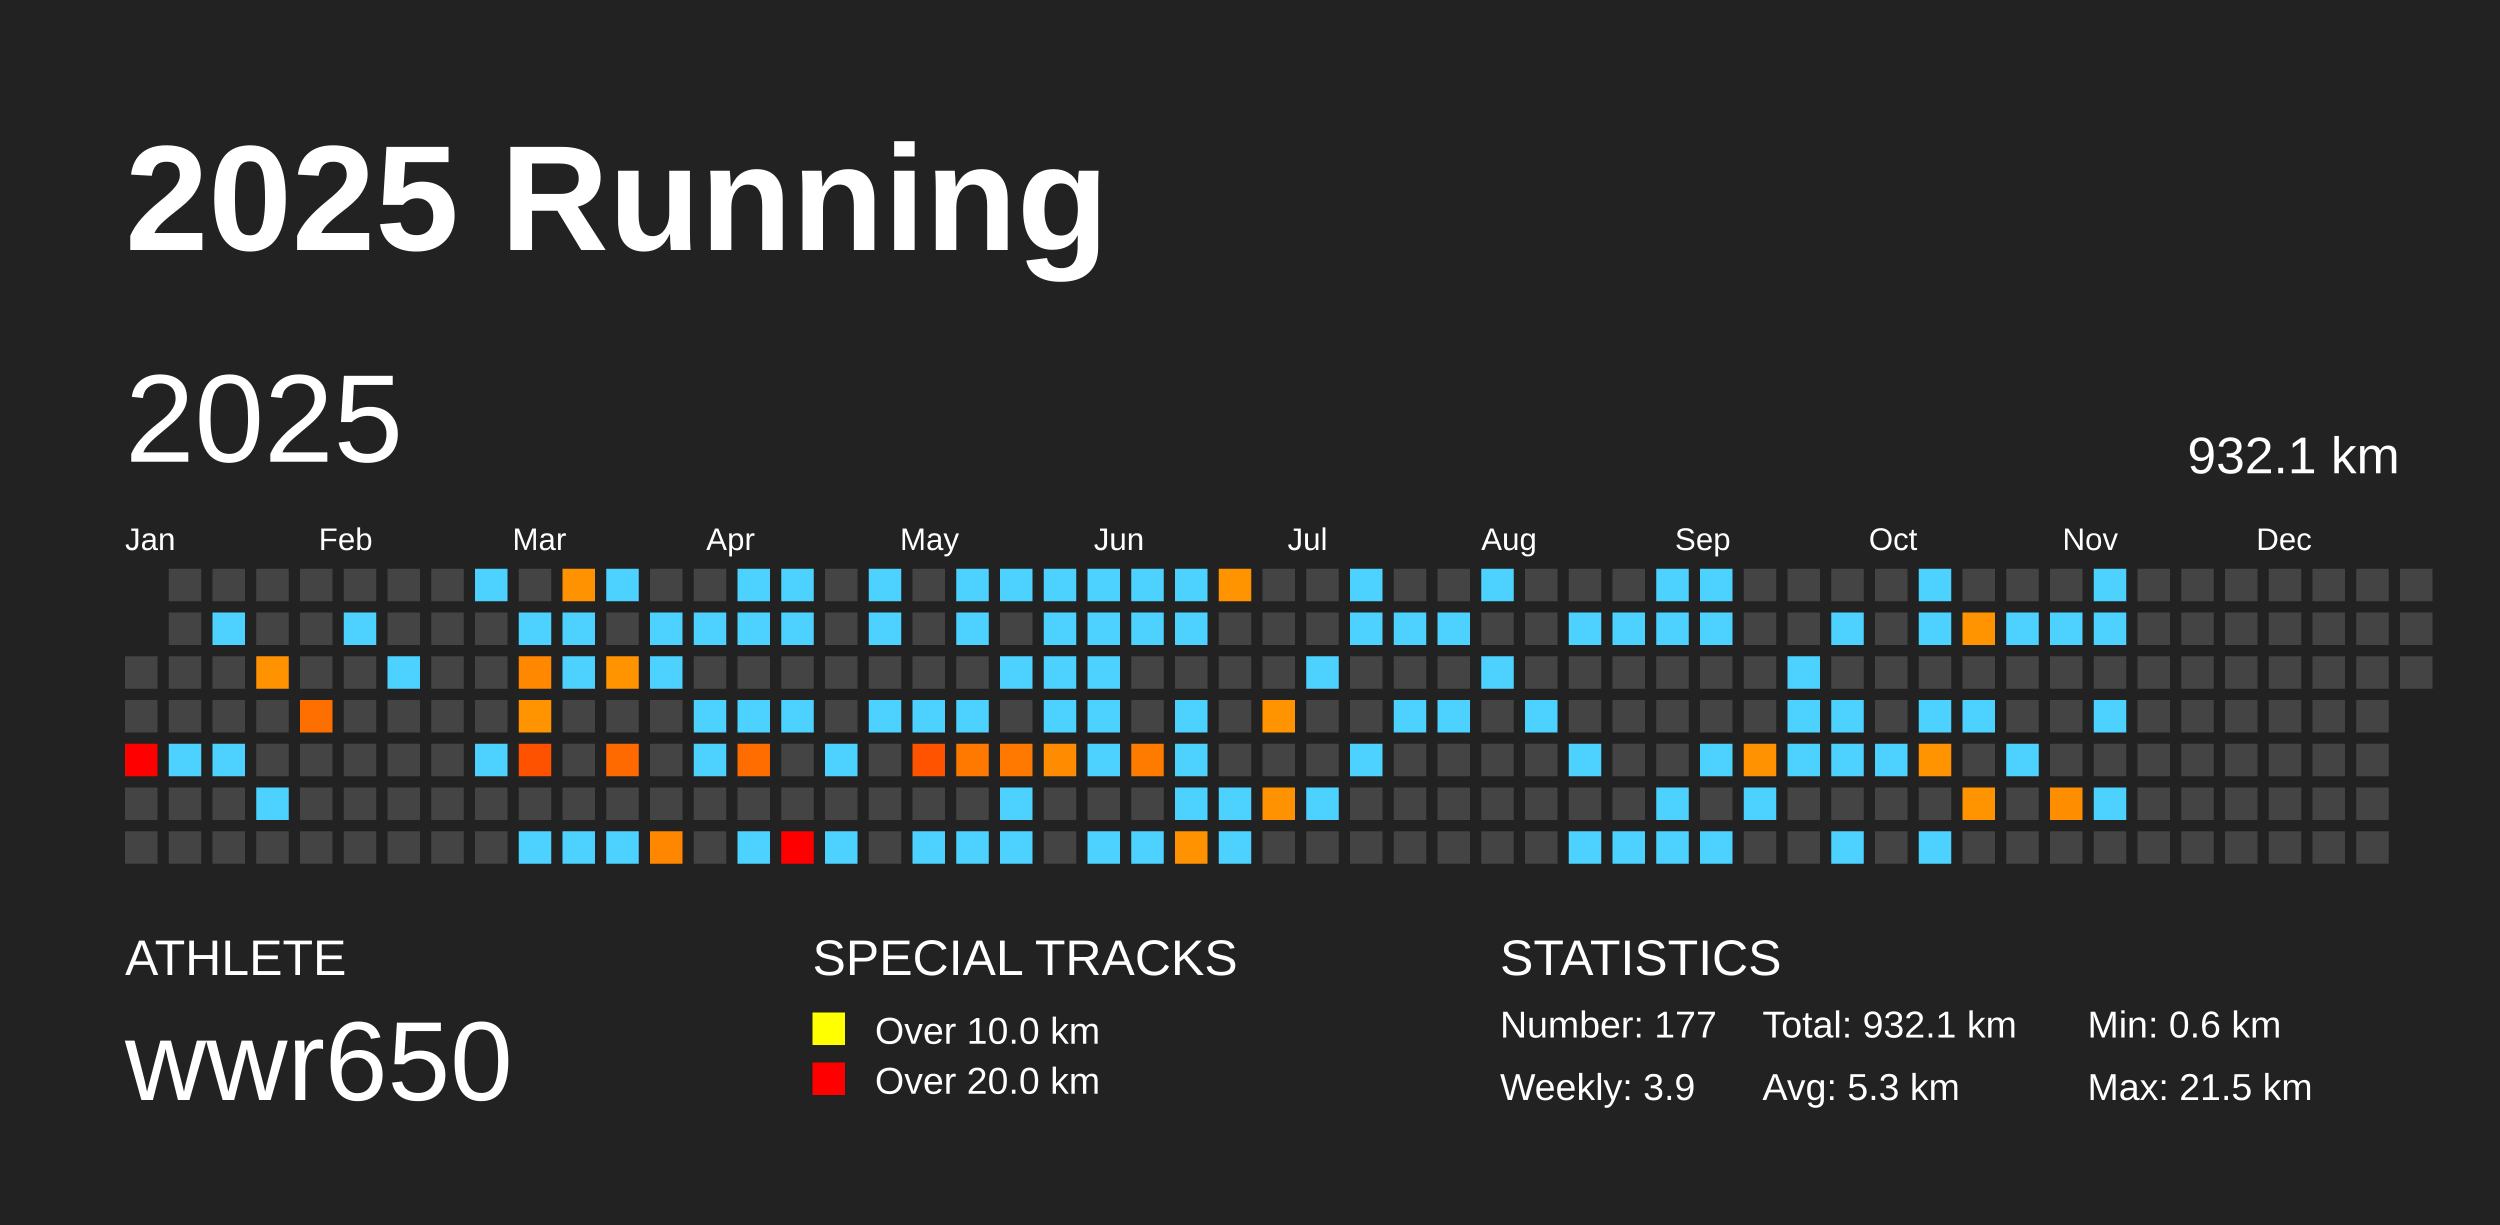
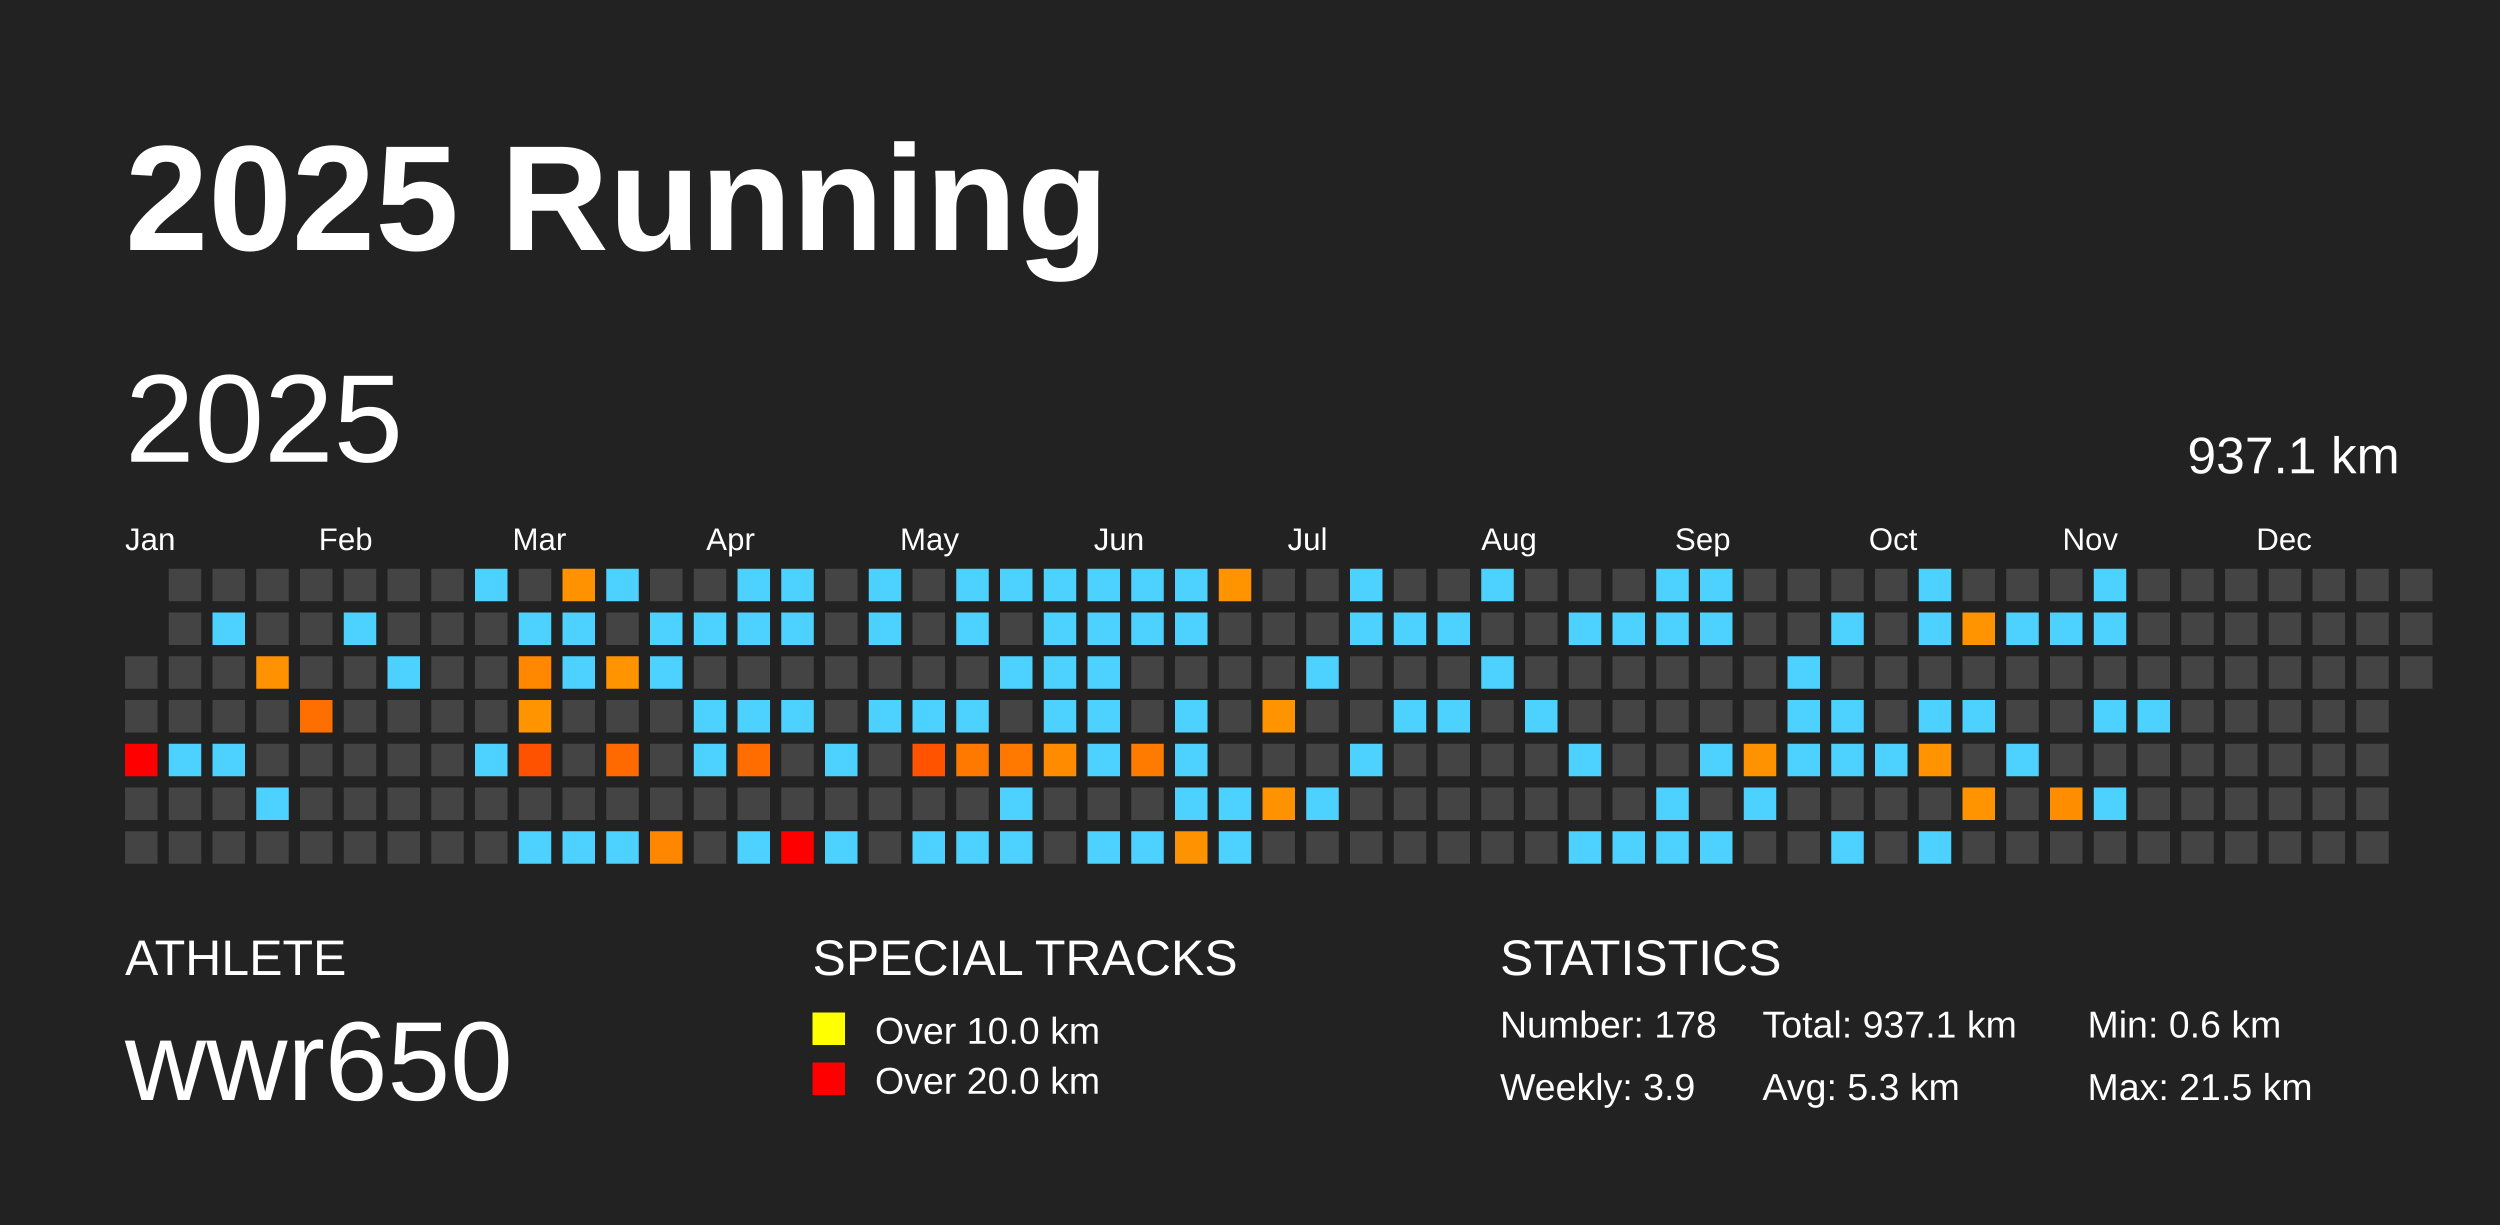
<svg xmlns="http://www.w3.org/2000/svg" baseProfile="full" height="98mm" version="1.1" viewBox="0,0,200,98" width="200mm">
  <defs />
  <rect fill="#222222" height="98" width="200" x="0" y="0" />
  <text fill="#FFFFFF" style="font-size:12px; font-family:Arial; font-weight:bold;" x="10" y="20">2025 Running</text>
  <text fill="#FFFFFF" style="font-size:4px; font-family:Arial" x="10" y="78">ATHLETE</text>
  <text fill="#FFFFFF" style="font-size:9px; font-family:Arial" x="10" y="88">wwr650</text>
  <text fill="#FFFFFF" style="font-size:4px; font-family:Arial" x="65" y="78">SPECIAL TRACKS</text>
  <rect fill="yellow" height="2.6" width="2.6" x="65" y="81" />
  <text fill="#FFFFFF" style="font-size:3px; font-family:Arial" x="70" y="83.5">Over 10.0 km</text>
  <rect fill="red" height="2.6" width="2.6" x="65" y="85" />
  <text fill="#FFFFFF" style="font-size:3px; font-family:Arial" x="70" y="87.5">Over 20.0 km</text>
  <text fill="#FFFFFF" style="font-size:4px; font-family:Arial" x="120" y="78">STATISTICS</text>
-   <text fill="#FFFFFF" style="font-size:3px; font-family:Arial" x="120" y="83">Number: 177</text>
+   <text fill="#FFFFFF" style="font-size:3px; font-family:Arial" x="120" y="83">Number: 178</text>
  <text fill="#FFFFFF" style="font-size:3px; font-family:Arial" x="120" y="88">Weekly: 3.9</text>
-   <text fill="#FFFFFF" style="font-size:3px; font-family:Arial" x="141" y="83">Total: 932.1 km</text>
+   <text fill="#FFFFFF" style="font-size:3px; font-family:Arial" x="141" y="83">Total: 937.1 km</text>
  <text fill="#FFFFFF" style="font-size:3px; font-family:Arial" x="141" y="88">Avg: 5.3 km</text>
  <text fill="#FFFFFF" style="font-size:3px; font-family:Arial" x="167" y="83">Min: 0.6 km</text>
  <text fill="#FFFFFF" style="font-size:3px; font-family:Arial" x="167" y="88">Max: 21.5 km</text>
  <text dominant-baseline="hanging" fill="#FFFFFF" style="font-size:10.0px; font-family:Arial;" x="10" y="30">2025</text>
-   <text dominant-baseline="hanging" fill="#FFFFFF" style="font-size:4.125px; font-family:Arial;" x="175" y="35">932.1 km</text>
+   <text dominant-baseline="hanging" fill="#FFFFFF" style="font-size:4.125px; font-family:Arial;" x="175" y="35">937.1 km</text>
  <text fill="#FFFFFF" style="font-size:2.5px; font-family:Arial" x="10.0" y="44">Jan</text>
  <text fill="#FFFFFF" style="font-size:2.5px; font-family:Arial" x="25.5" y="44">Feb</text>
  <text fill="#FFFFFF" style="font-size:2.5px; font-family:Arial" x="41.0" y="44">Mar</text>
  <text fill="#FFFFFF" style="font-size:2.5px; font-family:Arial" x="56.5" y="44">Apr</text>
  <text fill="#FFFFFF" style="font-size:2.5px; font-family:Arial" x="72.0" y="44">May</text>
  <text fill="#FFFFFF" style="font-size:2.5px; font-family:Arial" x="87.5" y="44">Jun</text>
  <text fill="#FFFFFF" style="font-size:2.5px; font-family:Arial" x="103.0" y="44">Jul</text>
  <text fill="#FFFFFF" style="font-size:2.5px; font-family:Arial" x="118.5" y="44">Aug</text>
  <text fill="#FFFFFF" style="font-size:2.5px; font-family:Arial" x="134.0" y="44">Sep</text>
  <text fill="#FFFFFF" style="font-size:2.5px; font-family:Arial" x="149.5" y="44">Oct</text>
  <text fill="#FFFFFF" style="font-size:2.5px; font-family:Arial" x="165.0" y="44">Nov</text>
  <text fill="#FFFFFF" style="font-size:2.5px; font-family:Arial" x="180.5" y="44">Dec</text>
  <rect fill="#444444" height="2.6" width="2.6" x="10.0" y="52.5" />
  <rect fill="#444444" height="2.6" width="2.6" x="10.0" y="56.0" />
  <rect fill="red" height="2.6" width="2.6" x="10.0" y="59.5" />
  <rect fill="#444444" height="2.6" width="2.6" x="10.0" y="63.0" />
  <rect fill="#444444" height="2.6" width="2.6" x="10.0" y="66.5" />
  <rect fill="#444444" height="2.6" width="2.6" x="13.5" y="45.5" />
  <rect fill="#444444" height="2.6" width="2.6" x="13.5" y="49.0" />
  <rect fill="#444444" height="2.6" width="2.6" x="13.5" y="52.5" />
  <rect fill="#444444" height="2.6" width="2.6" x="13.5" y="56.0" />
  <rect fill="#4dd2ff" height="2.6" width="2.6" x="13.5" y="59.5" />
  <rect fill="#444444" height="2.6" width="2.6" x="13.5" y="63.0" />
  <rect fill="#444444" height="2.6" width="2.6" x="13.5" y="66.5" />
  <rect fill="#444444" height="2.6" width="2.6" x="17.0" y="45.5" />
  <rect fill="#4dd2ff" height="2.6" width="2.6" x="17.0" y="49.0" />
  <rect fill="#444444" height="2.6" width="2.6" x="17.0" y="52.5" />
  <rect fill="#444444" height="2.6" width="2.6" x="17.0" y="56.0" />
  <rect fill="#4dd2ff" height="2.6" width="2.6" x="17.0" y="59.5" />
  <rect fill="#444444" height="2.6" width="2.6" x="17.0" y="63.0" />
  <rect fill="#444444" height="2.6" width="2.6" x="17.0" y="66.5" />
  <rect fill="#444444" height="2.6" width="2.6" x="20.5" y="45.5" />
  <rect fill="#444444" height="2.6" width="2.6" x="20.5" y="49.0" />
  <rect fill="#ff9200" height="2.6" width="2.6" x="20.5" y="52.5" />
  <rect fill="#444444" height="2.6" width="2.6" x="20.5" y="56.0" />
  <rect fill="#444444" height="2.6" width="2.6" x="20.5" y="59.5" />
  <rect fill="#4dd2ff" height="2.6" width="2.6" x="20.5" y="63.0" />
  <rect fill="#444444" height="2.6" width="2.6" x="20.5" y="66.5" />
  <rect fill="#444444" height="2.6" width="2.6" x="24.0" y="45.5" />
  <rect fill="#444444" height="2.6" width="2.6" x="24.0" y="49.0" />
  <rect fill="#444444" height="2.6" width="2.6" x="24.0" y="52.5" />
  <rect fill="#ff6f00" height="2.6" width="2.6" x="24.0" y="56.0" />
  <rect fill="#444444" height="2.6" width="2.6" x="24.0" y="59.5" />
  <rect fill="#444444" height="2.6" width="2.6" x="24.0" y="63.0" />
  <rect fill="#444444" height="2.6" width="2.6" x="24.0" y="66.5" />
  <rect fill="#444444" height="2.6" width="2.6" x="27.5" y="45.5" />
  <rect fill="#4dd2ff" height="2.6" width="2.6" x="27.5" y="49.0" />
  <rect fill="#444444" height="2.6" width="2.6" x="27.5" y="52.5" />
  <rect fill="#444444" height="2.6" width="2.6" x="27.5" y="56.0" />
  <rect fill="#444444" height="2.6" width="2.6" x="27.5" y="59.5" />
  <rect fill="#444444" height="2.6" width="2.6" x="27.5" y="63.0" />
  <rect fill="#444444" height="2.6" width="2.6" x="27.5" y="66.5" />
  <rect fill="#444444" height="2.6" width="2.6" x="31.0" y="45.5" />
  <rect fill="#444444" height="2.6" width="2.6" x="31.0" y="49.0" />
  <rect fill="#4dd2ff" height="2.6" width="2.6" x="31.0" y="52.5" />
  <rect fill="#444444" height="2.6" width="2.6" x="31.0" y="56.0" />
  <rect fill="#444444" height="2.6" width="2.6" x="31.0" y="59.5" />
  <rect fill="#444444" height="2.6" width="2.6" x="31.0" y="63.0" />
  <rect fill="#444444" height="2.6" width="2.6" x="31.0" y="66.5" />
  <rect fill="#444444" height="2.6" width="2.6" x="34.5" y="45.5" />
  <rect fill="#444444" height="2.6" width="2.6" x="34.5" y="49.0" />
  <rect fill="#444444" height="2.6" width="2.6" x="34.5" y="52.5" />
  <rect fill="#444444" height="2.6" width="2.6" x="34.5" y="56.0" />
  <rect fill="#444444" height="2.6" width="2.6" x="34.5" y="59.5" />
  <rect fill="#444444" height="2.6" width="2.6" x="34.5" y="63.0" />
  <rect fill="#444444" height="2.6" width="2.6" x="34.5" y="66.5" />
  <rect fill="#4dd2ff" height="2.6" width="2.6" x="38.0" y="45.5" />
  <rect fill="#444444" height="2.6" width="2.6" x="38.0" y="49.0" />
  <rect fill="#444444" height="2.6" width="2.6" x="38.0" y="52.5" />
  <rect fill="#444444" height="2.6" width="2.6" x="38.0" y="56.0" />
  <rect fill="#4dd2ff" height="2.6" width="2.6" x="38.0" y="59.5" />
  <rect fill="#444444" height="2.6" width="2.6" x="38.0" y="63.0" />
  <rect fill="#444444" height="2.6" width="2.6" x="38.0" y="66.5" />
  <rect fill="#444444" height="2.6" width="2.6" x="41.5" y="45.5" />
  <rect fill="#4dd2ff" height="2.6" width="2.6" x="41.5" y="49.0" />
  <rect fill="#ff8800" height="2.6" width="2.6" x="41.5" y="52.5" />
  <rect fill="#ff9300" height="2.6" width="2.6" x="41.5" y="56.0" />
  <rect fill="#ff5200" height="2.6" width="2.6" x="41.5" y="59.5" />
  <rect fill="#444444" height="2.6" width="2.6" x="41.5" y="63.0" />
  <rect fill="#4dd2ff" height="2.6" width="2.6" x="41.5" y="66.5" />
  <rect fill="#ff9200" height="2.6" width="2.6" x="45.0" y="45.5" />
  <rect fill="#4dd2ff" height="2.6" width="2.6" x="45.0" y="49.0" />
  <rect fill="#4dd2ff" height="2.6" width="2.6" x="45.0" y="52.5" />
  <rect fill="#444444" height="2.6" width="2.6" x="45.0" y="56.0" />
  <rect fill="#444444" height="2.6" width="2.6" x="45.0" y="59.5" />
  <rect fill="#444444" height="2.6" width="2.6" x="45.0" y="63.0" />
  <rect fill="#4dd2ff" height="2.6" width="2.6" x="45.0" y="66.5" />
  <rect fill="#4dd2ff" height="2.6" width="2.6" x="48.5" y="45.5" />
  <rect fill="#444444" height="2.6" width="2.6" x="48.5" y="49.0" />
  <rect fill="#ff9300" height="2.6" width="2.6" x="48.5" y="52.5" />
  <rect fill="#444444" height="2.6" width="2.6" x="48.5" y="56.0" />
  <rect fill="#ff6a00" height="2.6" width="2.6" x="48.5" y="59.5" />
  <rect fill="#444444" height="2.6" width="2.6" x="48.5" y="63.0" />
  <rect fill="#4dd2ff" height="2.6" width="2.6" x="48.5" y="66.5" />
  <rect fill="#444444" height="2.6" width="2.6" x="52.0" y="45.5" />
  <rect fill="#4dd2ff" height="2.6" width="2.6" x="52.0" y="49.0" />
  <rect fill="#4dd2ff" height="2.6" width="2.6" x="52.0" y="52.5" />
  <rect fill="#444444" height="2.6" width="2.6" x="52.0" y="56.0" />
  <rect fill="#444444" height="2.6" width="2.6" x="52.0" y="59.5" />
  <rect fill="#444444" height="2.6" width="2.6" x="52.0" y="63.0" />
  <rect fill="#ff8700" height="2.6" width="2.6" x="52.0" y="66.5" />
  <rect fill="#444444" height="2.6" width="2.6" x="55.5" y="45.5" />
  <rect fill="#4dd2ff" height="2.6" width="2.6" x="55.5" y="49.0" />
  <rect fill="#444444" height="2.6" width="2.6" x="55.5" y="52.5" />
  <rect fill="#4dd2ff" height="2.6" width="2.6" x="55.5" y="56.0" />
  <rect fill="#4dd2ff" height="2.6" width="2.6" x="55.5" y="59.5" />
  <rect fill="#444444" height="2.6" width="2.6" x="55.5" y="63.0" />
  <rect fill="#444444" height="2.6" width="2.6" x="55.5" y="66.5" />
  <rect fill="#4dd2ff" height="2.6" width="2.6" x="59.0" y="45.5" />
  <rect fill="#4dd2ff" height="2.6" width="2.6" x="59.0" y="49.0" />
  <rect fill="#444444" height="2.6" width="2.6" x="59.0" y="52.5" />
  <rect fill="#4dd2ff" height="2.6" width="2.6" x="59.0" y="56.0" />
  <rect fill="#ff6c00" height="2.6" width="2.6" x="59.0" y="59.5" />
  <rect fill="#444444" height="2.6" width="2.6" x="59.0" y="63.0" />
  <rect fill="#4dd2ff" height="2.6" width="2.6" x="59.0" y="66.5" />
  <rect fill="#4dd2ff" height="2.6" width="2.6" x="62.5" y="45.5" />
  <rect fill="#4dd2ff" height="2.6" width="2.6" x="62.5" y="49.0" />
  <rect fill="#444444" height="2.6" width="2.6" x="62.5" y="52.5" />
  <rect fill="#4dd2ff" height="2.6" width="2.6" x="62.5" y="56.0" />
  <rect fill="#444444" height="2.6" width="2.6" x="62.5" y="59.5" />
  <rect fill="#444444" height="2.6" width="2.6" x="62.5" y="63.0" />
  <rect fill="red" height="2.6" width="2.6" x="62.5" y="66.5" />
  <rect fill="#444444" height="2.6" width="2.6" x="66.0" y="45.5" />
  <rect fill="#444444" height="2.6" width="2.6" x="66.0" y="49.0" />
  <rect fill="#444444" height="2.6" width="2.6" x="66.0" y="52.5" />
  <rect fill="#444444" height="2.6" width="2.6" x="66.0" y="56.0" />
  <rect fill="#4dd2ff" height="2.6" width="2.6" x="66.0" y="59.5" />
  <rect fill="#444444" height="2.6" width="2.6" x="66.0" y="63.0" />
  <rect fill="#4dd2ff" height="2.6" width="2.6" x="66.0" y="66.5" />
  <rect fill="#4dd2ff" height="2.6" width="2.6" x="69.5" y="45.5" />
  <rect fill="#4dd2ff" height="2.6" width="2.6" x="69.5" y="49.0" />
  <rect fill="#444444" height="2.6" width="2.6" x="69.5" y="52.5" />
  <rect fill="#4dd2ff" height="2.6" width="2.6" x="69.5" y="56.0" />
  <rect fill="#444444" height="2.6" width="2.6" x="69.5" y="59.5" />
  <rect fill="#444444" height="2.6" width="2.6" x="69.5" y="63.0" />
  <rect fill="#444444" height="2.6" width="2.6" x="69.5" y="66.5" />
  <rect fill="#444444" height="2.6" width="2.6" x="73.0" y="45.5" />
  <rect fill="#444444" height="2.6" width="2.6" x="73.0" y="49.0" />
  <rect fill="#444444" height="2.6" width="2.6" x="73.0" y="52.5" />
  <rect fill="#4dd2ff" height="2.6" width="2.6" x="73.0" y="56.0" />
  <rect fill="#ff5300" height="2.6" width="2.6" x="73.0" y="59.5" />
  <rect fill="#444444" height="2.6" width="2.6" x="73.0" y="63.0" />
  <rect fill="#4dd2ff" height="2.6" width="2.6" x="73.0" y="66.5" />
  <rect fill="#4dd2ff" height="2.6" width="2.6" x="76.5" y="45.5" />
  <rect fill="#4dd2ff" height="2.6" width="2.6" x="76.5" y="49.0" />
  <rect fill="#444444" height="2.6" width="2.6" x="76.5" y="52.5" />
  <rect fill="#4dd2ff" height="2.6" width="2.6" x="76.5" y="56.0" />
  <rect fill="#ff7900" height="2.6" width="2.6" x="76.5" y="59.5" />
  <rect fill="#444444" height="2.6" width="2.6" x="76.5" y="63.0" />
  <rect fill="#4dd2ff" height="2.6" width="2.6" x="76.5" y="66.5" />
  <rect fill="#4dd2ff" height="2.6" width="2.6" x="80.0" y="45.5" />
  <rect fill="#444444" height="2.6" width="2.6" x="80.0" y="49.0" />
  <rect fill="#4dd2ff" height="2.6" width="2.6" x="80.0" y="52.5" />
  <rect fill="#444444" height="2.6" width="2.6" x="80.0" y="56.0" />
  <rect fill="#ff7900" height="2.6" width="2.6" x="80.0" y="59.5" />
  <rect fill="#4dd2ff" height="2.6" width="2.6" x="80.0" y="63.0" />
  <rect fill="#4dd2ff" height="2.6" width="2.6" x="80.0" y="66.5" />
  <rect fill="#4dd2ff" height="2.6" width="2.6" x="83.5" y="45.5" />
  <rect fill="#4dd2ff" height="2.6" width="2.6" x="83.5" y="49.0" />
  <rect fill="#4dd2ff" height="2.6" width="2.6" x="83.5" y="52.5" />
  <rect fill="#4dd2ff" height="2.6" width="2.6" x="83.5" y="56.0" />
  <rect fill="#ff8c00" height="2.6" width="2.6" x="83.5" y="59.5" />
  <rect fill="#444444" height="2.6" width="2.6" x="83.5" y="63.0" />
  <rect fill="#444444" height="2.6" width="2.6" x="83.5" y="66.5" />
  <rect fill="#4dd2ff" height="2.6" width="2.6" x="87.0" y="45.5" />
  <rect fill="#4dd2ff" height="2.6" width="2.6" x="87.0" y="49.0" />
  <rect fill="#4dd2ff" height="2.6" width="2.6" x="87.0" y="52.5" />
  <rect fill="#4dd2ff" height="2.6" width="2.6" x="87.0" y="56.0" />
  <rect fill="#4dd2ff" height="2.6" width="2.6" x="87.0" y="59.5" />
  <rect fill="#444444" height="2.6" width="2.6" x="87.0" y="63.0" />
  <rect fill="#4dd2ff" height="2.6" width="2.6" x="87.0" y="66.5" />
  <rect fill="#4dd2ff" height="2.6" width="2.6" x="90.5" y="45.5" />
  <rect fill="#4dd2ff" height="2.6" width="2.6" x="90.5" y="49.0" />
  <rect fill="#444444" height="2.6" width="2.6" x="90.5" y="52.5" />
  <rect fill="#444444" height="2.6" width="2.6" x="90.5" y="56.0" />
  <rect fill="#ff7b00" height="2.6" width="2.6" x="90.5" y="59.5" />
  <rect fill="#444444" height="2.6" width="2.6" x="90.5" y="63.0" />
  <rect fill="#4dd2ff" height="2.6" width="2.6" x="90.5" y="66.5" />
  <rect fill="#4dd2ff" height="2.6" width="2.6" x="94.0" y="45.5" />
  <rect fill="#4dd2ff" height="2.6" width="2.6" x="94.0" y="49.0" />
  <rect fill="#444444" height="2.6" width="2.6" x="94.0" y="52.5" />
  <rect fill="#4dd2ff" height="2.6" width="2.6" x="94.0" y="56.0" />
  <rect fill="#4dd2ff" height="2.6" width="2.6" x="94.0" y="59.5" />
  <rect fill="#4dd2ff" height="2.6" width="2.6" x="94.0" y="63.0" />
  <rect fill="#ff9200" height="2.6" width="2.6" x="94.0" y="66.5" />
  <rect fill="#ff9300" height="2.6" width="2.6" x="97.5" y="45.5" />
  <rect fill="#444444" height="2.6" width="2.6" x="97.5" y="49.0" />
  <rect fill="#444444" height="2.6" width="2.6" x="97.5" y="52.5" />
  <rect fill="#444444" height="2.6" width="2.6" x="97.5" y="56.0" />
  <rect fill="#444444" height="2.6" width="2.6" x="97.5" y="59.5" />
  <rect fill="#4dd2ff" height="2.6" width="2.6" x="97.5" y="63.0" />
  <rect fill="#4dd2ff" height="2.6" width="2.6" x="97.5" y="66.5" />
  <rect fill="#444444" height="2.6" width="2.6" x="101.0" y="45.5" />
  <rect fill="#444444" height="2.6" width="2.6" x="101.0" y="49.0" />
  <rect fill="#444444" height="2.6" width="2.6" x="101.0" y="52.5" />
  <rect fill="#ff9300" height="2.6" width="2.6" x="101.0" y="56.0" />
  <rect fill="#444444" height="2.6" width="2.6" x="101.0" y="59.5" />
  <rect fill="#ff9200" height="2.6" width="2.6" x="101.0" y="63.0" />
  <rect fill="#444444" height="2.6" width="2.6" x="101.0" y="66.5" />
  <rect fill="#444444" height="2.6" width="2.6" x="104.5" y="45.5" />
  <rect fill="#444444" height="2.6" width="2.6" x="104.5" y="49.0" />
  <rect fill="#4dd2ff" height="2.6" width="2.6" x="104.5" y="52.5" />
  <rect fill="#444444" height="2.6" width="2.6" x="104.5" y="56.0" />
  <rect fill="#444444" height="2.6" width="2.6" x="104.5" y="59.5" />
  <rect fill="#4dd2ff" height="2.6" width="2.6" x="104.5" y="63.0" />
  <rect fill="#444444" height="2.6" width="2.6" x="104.5" y="66.5" />
  <rect fill="#4dd2ff" height="2.6" width="2.6" x="108.0" y="45.5" />
  <rect fill="#4dd2ff" height="2.6" width="2.6" x="108.0" y="49.0" />
  <rect fill="#444444" height="2.6" width="2.6" x="108.0" y="52.5" />
  <rect fill="#444444" height="2.6" width="2.6" x="108.0" y="56.0" />
  <rect fill="#4dd2ff" height="2.6" width="2.6" x="108.0" y="59.5" />
  <rect fill="#444444" height="2.6" width="2.6" x="108.0" y="63.0" />
  <rect fill="#444444" height="2.6" width="2.6" x="108.0" y="66.5" />
  <rect fill="#444444" height="2.6" width="2.6" x="111.5" y="45.5" />
  <rect fill="#4dd2ff" height="2.6" width="2.6" x="111.5" y="49.0" />
  <rect fill="#444444" height="2.6" width="2.6" x="111.5" y="52.5" />
  <rect fill="#4dd2ff" height="2.6" width="2.6" x="111.5" y="56.0" />
  <rect fill="#444444" height="2.6" width="2.6" x="111.5" y="59.5" />
  <rect fill="#444444" height="2.6" width="2.6" x="111.5" y="63.0" />
  <rect fill="#444444" height="2.6" width="2.6" x="111.5" y="66.5" />
  <rect fill="#444444" height="2.6" width="2.6" x="115.0" y="45.5" />
  <rect fill="#4dd2ff" height="2.6" width="2.6" x="115.0" y="49.0" />
  <rect fill="#444444" height="2.6" width="2.6" x="115.0" y="52.5" />
  <rect fill="#4dd2ff" height="2.6" width="2.6" x="115.0" y="56.0" />
  <rect fill="#444444" height="2.6" width="2.6" x="115.0" y="59.5" />
  <rect fill="#444444" height="2.6" width="2.6" x="115.0" y="63.0" />
  <rect fill="#444444" height="2.6" width="2.6" x="115.0" y="66.5" />
  <rect fill="#4dd2ff" height="2.6" width="2.6" x="118.5" y="45.5" />
  <rect fill="#444444" height="2.6" width="2.6" x="118.5" y="49.0" />
  <rect fill="#4dd2ff" height="2.6" width="2.6" x="118.5" y="52.5" />
  <rect fill="#444444" height="2.6" width="2.6" x="118.5" y="56.0" />
  <rect fill="#444444" height="2.6" width="2.6" x="118.5" y="59.5" />
  <rect fill="#444444" height="2.6" width="2.6" x="118.5" y="63.0" />
  <rect fill="#444444" height="2.6" width="2.6" x="118.5" y="66.5" />
  <rect fill="#444444" height="2.6" width="2.6" x="122.0" y="45.5" />
  <rect fill="#444444" height="2.6" width="2.6" x="122.0" y="49.0" />
  <rect fill="#444444" height="2.6" width="2.6" x="122.0" y="52.5" />
  <rect fill="#4dd2ff" height="2.6" width="2.6" x="122.0" y="56.0" />
  <rect fill="#444444" height="2.6" width="2.6" x="122.0" y="59.5" />
  <rect fill="#444444" height="2.6" width="2.6" x="122.0" y="63.0" />
  <rect fill="#444444" height="2.6" width="2.6" x="122.0" y="66.5" />
  <rect fill="#444444" height="2.6" width="2.6" x="125.5" y="45.5" />
  <rect fill="#4dd2ff" height="2.6" width="2.6" x="125.5" y="49.0" />
  <rect fill="#444444" height="2.6" width="2.6" x="125.5" y="52.5" />
  <rect fill="#444444" height="2.6" width="2.6" x="125.5" y="56.0" />
  <rect fill="#4dd2ff" height="2.6" width="2.6" x="125.5" y="59.5" />
  <rect fill="#444444" height="2.6" width="2.6" x="125.5" y="63.0" />
  <rect fill="#4dd2ff" height="2.6" width="2.6" x="125.5" y="66.5" />
  <rect fill="#444444" height="2.6" width="2.6" x="129.0" y="45.5" />
  <rect fill="#4dd2ff" height="2.6" width="2.6" x="129.0" y="49.0" />
  <rect fill="#444444" height="2.6" width="2.6" x="129.0" y="52.5" />
  <rect fill="#444444" height="2.6" width="2.6" x="129.0" y="56.0" />
  <rect fill="#444444" height="2.6" width="2.6" x="129.0" y="59.5" />
  <rect fill="#444444" height="2.6" width="2.6" x="129.0" y="63.0" />
  <rect fill="#4dd2ff" height="2.6" width="2.6" x="129.0" y="66.5" />
  <rect fill="#4dd2ff" height="2.6" width="2.6" x="132.5" y="45.5" />
  <rect fill="#4dd2ff" height="2.6" width="2.6" x="132.5" y="49.0" />
  <rect fill="#444444" height="2.6" width="2.6" x="132.5" y="52.5" />
  <rect fill="#444444" height="2.6" width="2.6" x="132.5" y="56.0" />
  <rect fill="#444444" height="2.6" width="2.6" x="132.5" y="59.5" />
  <rect fill="#4dd2ff" height="2.6" width="2.6" x="132.5" y="63.0" />
  <rect fill="#4dd2ff" height="2.6" width="2.6" x="132.5" y="66.5" />
  <rect fill="#4dd2ff" height="2.6" width="2.6" x="136.0" y="45.5" />
  <rect fill="#4dd2ff" height="2.6" width="2.6" x="136.0" y="49.0" />
  <rect fill="#444444" height="2.6" width="2.6" x="136.0" y="52.5" />
  <rect fill="#444444" height="2.6" width="2.6" x="136.0" y="56.0" />
  <rect fill="#4dd2ff" height="2.6" width="2.6" x="136.0" y="59.5" />
  <rect fill="#444444" height="2.6" width="2.6" x="136.0" y="63.0" />
  <rect fill="#4dd2ff" height="2.6" width="2.6" x="136.0" y="66.5" />
  <rect fill="#444444" height="2.6" width="2.6" x="139.5" y="45.5" />
  <rect fill="#444444" height="2.6" width="2.6" x="139.5" y="49.0" />
  <rect fill="#444444" height="2.6" width="2.6" x="139.5" y="52.5" />
  <rect fill="#444444" height="2.6" width="2.6" x="139.5" y="56.0" />
  <rect fill="#ff9200" height="2.6" width="2.6" x="139.5" y="59.5" />
  <rect fill="#4dd2ff" height="2.6" width="2.6" x="139.5" y="63.0" />
  <rect fill="#444444" height="2.6" width="2.6" x="139.5" y="66.5" />
  <rect fill="#444444" height="2.6" width="2.6" x="143.0" y="45.5" />
  <rect fill="#444444" height="2.6" width="2.6" x="143.0" y="49.0" />
  <rect fill="#4dd2ff" height="2.6" width="2.6" x="143.0" y="52.5" />
  <rect fill="#4dd2ff" height="2.6" width="2.6" x="143.0" y="56.0" />
  <rect fill="#4dd2ff" height="2.6" width="2.6" x="143.0" y="59.5" />
  <rect fill="#444444" height="2.6" width="2.6" x="143.0" y="63.0" />
  <rect fill="#444444" height="2.6" width="2.6" x="143.0" y="66.5" />
  <rect fill="#444444" height="2.6" width="2.6" x="146.5" y="45.5" />
  <rect fill="#4dd2ff" height="2.6" width="2.6" x="146.5" y="49.0" />
  <rect fill="#444444" height="2.6" width="2.6" x="146.5" y="52.5" />
  <rect fill="#4dd2ff" height="2.6" width="2.6" x="146.5" y="56.0" />
  <rect fill="#4dd2ff" height="2.6" width="2.6" x="146.5" y="59.5" />
  <rect fill="#444444" height="2.6" width="2.6" x="146.5" y="63.0" />
  <rect fill="#4dd2ff" height="2.6" width="2.6" x="146.5" y="66.5" />
  <rect fill="#444444" height="2.6" width="2.6" x="150.0" y="45.5" />
  <rect fill="#444444" height="2.6" width="2.6" x="150.0" y="49.0" />
  <rect fill="#444444" height="2.6" width="2.6" x="150.0" y="52.5" />
  <rect fill="#444444" height="2.6" width="2.6" x="150.0" y="56.0" />
  <rect fill="#4dd2ff" height="2.6" width="2.6" x="150.0" y="59.5" />
  <rect fill="#444444" height="2.6" width="2.6" x="150.0" y="63.0" />
  <rect fill="#444444" height="2.6" width="2.6" x="150.0" y="66.5" />
  <rect fill="#4dd2ff" height="2.6" width="2.6" x="153.5" y="45.5" />
  <rect fill="#4dd2ff" height="2.6" width="2.6" x="153.5" y="49.0" />
  <rect fill="#444444" height="2.6" width="2.6" x="153.5" y="52.5" />
  <rect fill="#4dd2ff" height="2.6" width="2.6" x="153.5" y="56.0" />
  <rect fill="#ff9300" height="2.6" width="2.6" x="153.5" y="59.5" />
  <rect fill="#444444" height="2.6" width="2.6" x="153.5" y="63.0" />
  <rect fill="#4dd2ff" height="2.6" width="2.6" x="153.5" y="66.5" />
  <rect fill="#444444" height="2.6" width="2.6" x="157.0" y="45.5" />
  <rect fill="#ff9300" height="2.6" width="2.6" x="157.0" y="49.0" />
  <rect fill="#444444" height="2.6" width="2.6" x="157.0" y="52.5" />
  <rect fill="#4dd2ff" height="2.6" width="2.6" x="157.0" y="56.0" />
  <rect fill="#444444" height="2.6" width="2.6" x="157.0" y="59.5" />
  <rect fill="#ff9300" height="2.6" width="2.6" x="157.0" y="63.0" />
  <rect fill="#444444" height="2.6" width="2.6" x="157.0" y="66.5" />
  <rect fill="#444444" height="2.6" width="2.6" x="160.5" y="45.5" />
  <rect fill="#4dd2ff" height="2.6" width="2.6" x="160.5" y="49.0" />
  <rect fill="#444444" height="2.6" width="2.6" x="160.5" y="52.5" />
  <rect fill="#444444" height="2.6" width="2.6" x="160.5" y="56.0" />
  <rect fill="#4dd2ff" height="2.6" width="2.6" x="160.5" y="59.5" />
  <rect fill="#444444" height="2.6" width="2.6" x="160.5" y="63.0" />
  <rect fill="#444444" height="2.6" width="2.6" x="160.5" y="66.5" />
  <rect fill="#444444" height="2.6" width="2.6" x="164.0" y="45.5" />
  <rect fill="#4dd2ff" height="2.6" width="2.6" x="164.0" y="49.0" />
  <rect fill="#444444" height="2.6" width="2.6" x="164.0" y="52.5" />
  <rect fill="#444444" height="2.6" width="2.6" x="164.0" y="56.0" />
  <rect fill="#444444" height="2.6" width="2.6" x="164.0" y="59.5" />
  <rect fill="#ff8d00" height="2.6" width="2.6" x="164.0" y="63.0" />
  <rect fill="#444444" height="2.6" width="2.6" x="164.0" y="66.5" />
  <rect fill="#4dd2ff" height="2.6" width="2.6" x="167.5" y="45.5" />
  <rect fill="#4dd2ff" height="2.6" width="2.6" x="167.5" y="49.0" />
  <rect fill="#444444" height="2.6" width="2.6" x="167.5" y="52.5" />
  <rect fill="#4dd2ff" height="2.6" width="2.6" x="167.5" y="56.0" />
  <rect fill="#444444" height="2.6" width="2.6" x="167.5" y="59.5" />
  <rect fill="#4dd2ff" height="2.6" width="2.6" x="167.5" y="63.0" />
  <rect fill="#444444" height="2.6" width="2.6" x="167.5" y="66.5" />
  <rect fill="#444444" height="2.6" width="2.6" x="171.0" y="45.5" />
  <rect fill="#444444" height="2.6" width="2.6" x="171.0" y="49.0" />
  <rect fill="#444444" height="2.6" width="2.6" x="171.0" y="52.5" />
-   <rect fill="#444444" height="2.6" width="2.6" x="171.0" y="56.0" />
+   <rect fill="#4dd2ff" height="2.6" width="2.6" x="171.0" y="56.0" />
  <rect fill="#444444" height="2.6" width="2.6" x="171.0" y="59.5" />
  <rect fill="#444444" height="2.6" width="2.6" x="171.0" y="63.0" />
  <rect fill="#444444" height="2.6" width="2.6" x="171.0" y="66.5" />
  <rect fill="#444444" height="2.6" width="2.6" x="174.5" y="45.5" />
  <rect fill="#444444" height="2.6" width="2.6" x="174.5" y="49.0" />
  <rect fill="#444444" height="2.6" width="2.6" x="174.5" y="52.5" />
  <rect fill="#444444" height="2.6" width="2.6" x="174.5" y="56.0" />
  <rect fill="#444444" height="2.6" width="2.6" x="174.5" y="59.5" />
  <rect fill="#444444" height="2.6" width="2.6" x="174.5" y="63.0" />
  <rect fill="#444444" height="2.6" width="2.6" x="174.5" y="66.5" />
  <rect fill="#444444" height="2.6" width="2.6" x="178.0" y="45.5" />
  <rect fill="#444444" height="2.6" width="2.6" x="178.0" y="49.0" />
  <rect fill="#444444" height="2.6" width="2.6" x="178.0" y="52.5" />
  <rect fill="#444444" height="2.6" width="2.6" x="178.0" y="56.0" />
  <rect fill="#444444" height="2.6" width="2.6" x="178.0" y="59.5" />
  <rect fill="#444444" height="2.6" width="2.6" x="178.0" y="63.0" />
  <rect fill="#444444" height="2.6" width="2.6" x="178.0" y="66.5" />
  <rect fill="#444444" height="2.6" width="2.6" x="181.5" y="45.5" />
  <rect fill="#444444" height="2.6" width="2.6" x="181.5" y="49.0" />
  <rect fill="#444444" height="2.6" width="2.6" x="181.5" y="52.5" />
  <rect fill="#444444" height="2.6" width="2.6" x="181.5" y="56.0" />
  <rect fill="#444444" height="2.6" width="2.6" x="181.5" y="59.5" />
  <rect fill="#444444" height="2.6" width="2.6" x="181.5" y="63.0" />
  <rect fill="#444444" height="2.6" width="2.6" x="181.5" y="66.5" />
  <rect fill="#444444" height="2.6" width="2.6" x="185.0" y="45.5" />
  <rect fill="#444444" height="2.6" width="2.6" x="185.0" y="49.0" />
  <rect fill="#444444" height="2.6" width="2.6" x="185.0" y="52.5" />
  <rect fill="#444444" height="2.6" width="2.6" x="185.0" y="56.0" />
  <rect fill="#444444" height="2.6" width="2.6" x="185.0" y="59.5" />
  <rect fill="#444444" height="2.6" width="2.6" x="185.0" y="63.0" />
  <rect fill="#444444" height="2.6" width="2.6" x="185.0" y="66.5" />
  <rect fill="#444444" height="2.6" width="2.6" x="188.5" y="45.5" />
  <rect fill="#444444" height="2.6" width="2.6" x="188.5" y="49.0" />
  <rect fill="#444444" height="2.6" width="2.6" x="188.5" y="52.5" />
  <rect fill="#444444" height="2.6" width="2.6" x="188.5" y="56.0" />
  <rect fill="#444444" height="2.6" width="2.6" x="188.5" y="59.5" />
  <rect fill="#444444" height="2.6" width="2.6" x="188.5" y="63.0" />
  <rect fill="#444444" height="2.6" width="2.6" x="188.5" y="66.5" />
  <rect fill="#444444" height="2.6" width="2.6" x="192.0" y="45.5" />
  <rect fill="#444444" height="2.6" width="2.6" x="192.0" y="49.0" />
  <rect fill="#444444" height="2.6" width="2.6" x="192.0" y="52.5" />
</svg>
